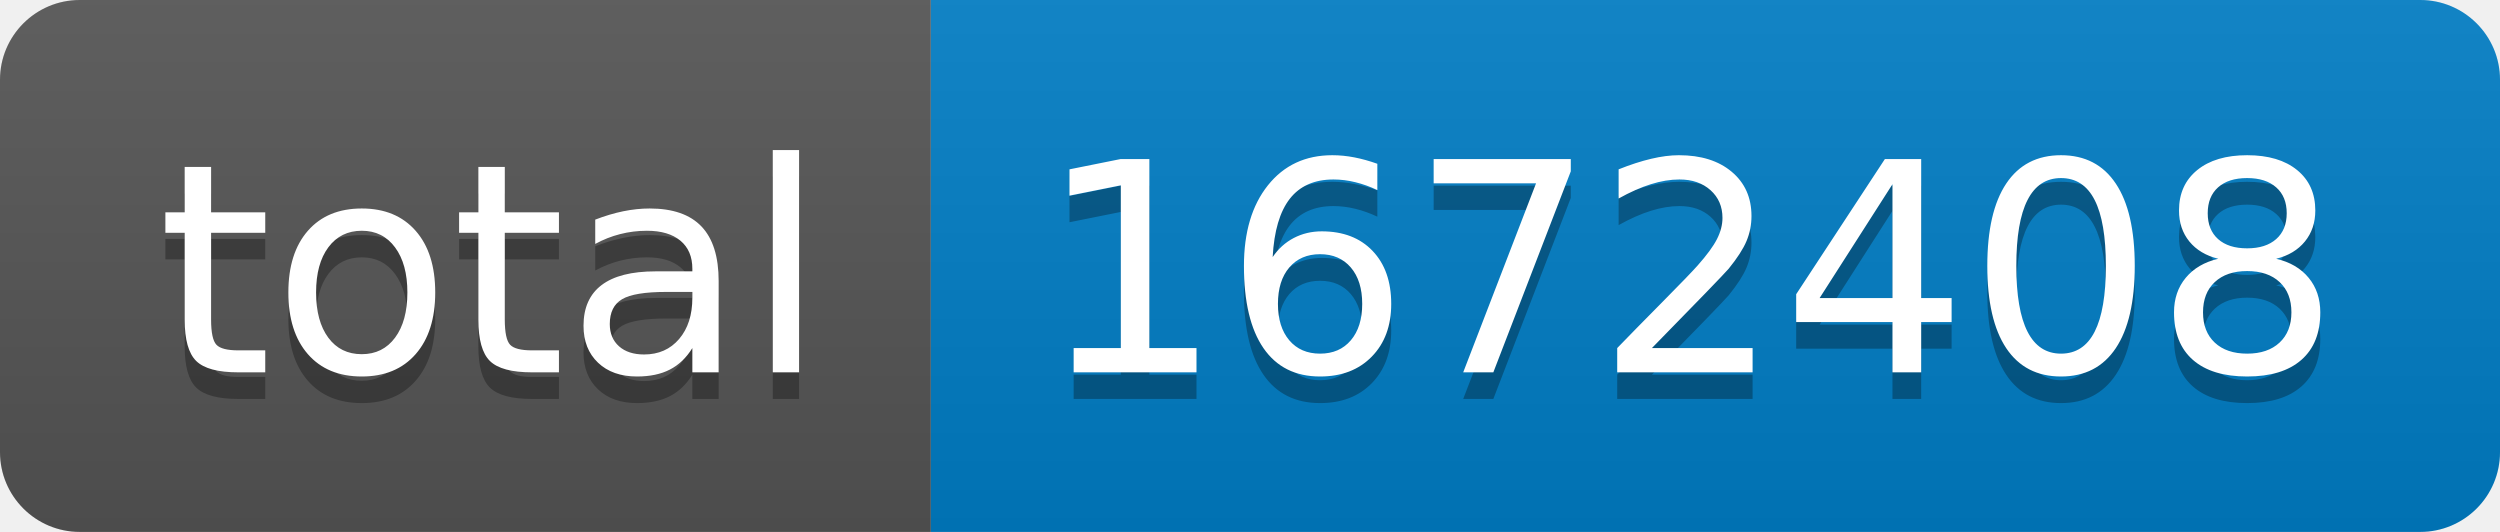
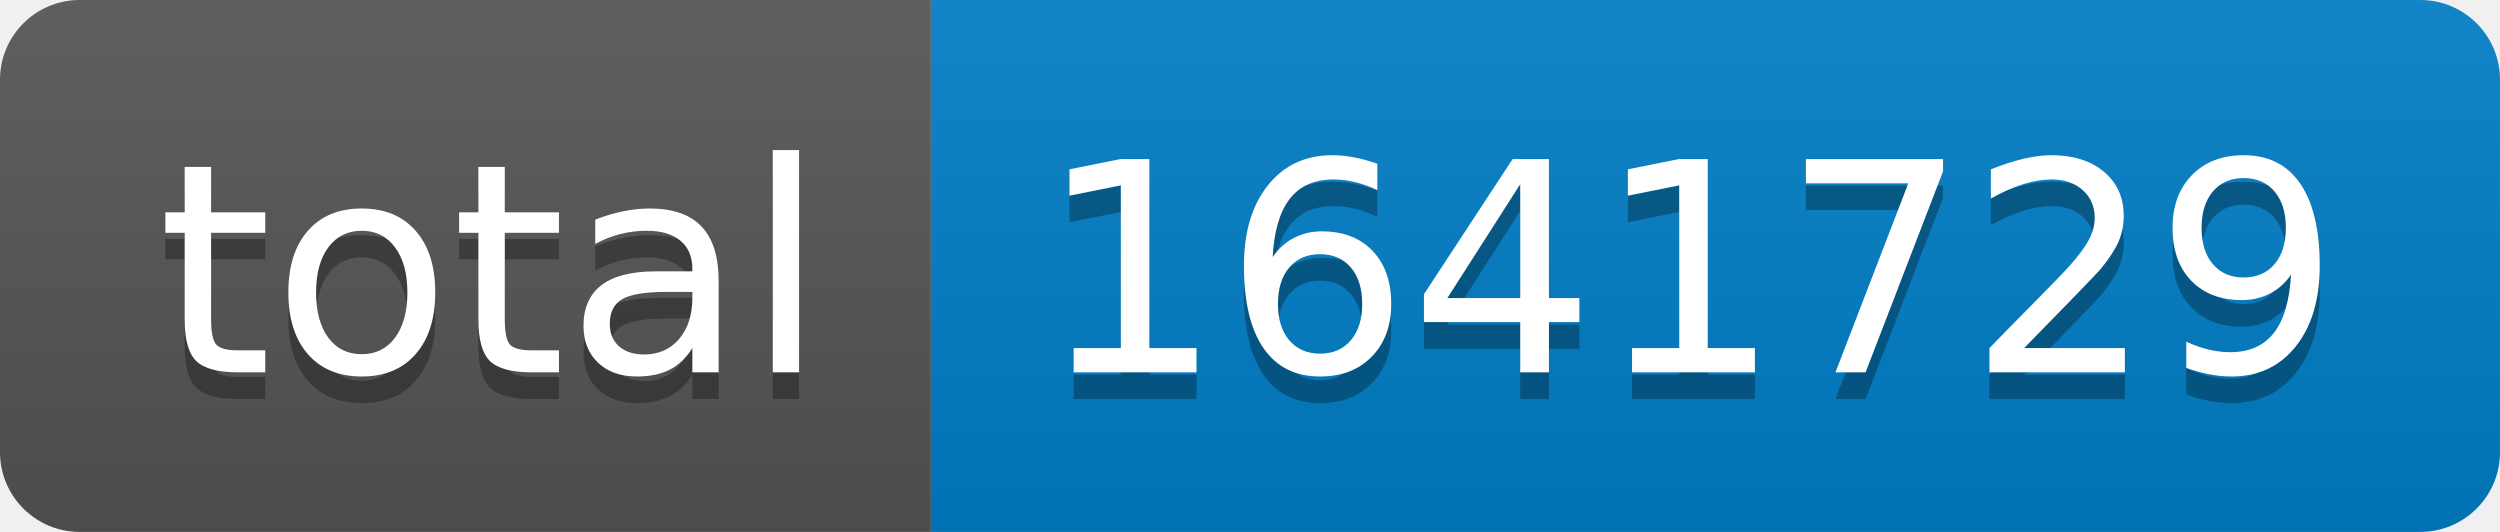
- <svg xmlns="http://www.w3.org/2000/svg" width="94" height="20" role="img" aria-label="total: 1672408">
+ <svg xmlns="http://www.w3.org/2000/svg" width="94" height="20" role="img" aria-label="total: 1641729">
  <linearGradient id="s" x2="0" y2="100%">
    <stop offset="0" stop-color="#bbb" stop-opacity=".1" />
    <stop offset="1" stop-opacity=".1" />
  </linearGradient>
  <clipPath id="r">
    <rect width="94" height="20" rx="3" fill="#fff" />
  </clipPath>
  <g clip-path="url(#r)">
    <rect width="35" height="20" fill="#555" />
    <rect x="35" width="59" height="20" fill="#007ec6" />
    <rect width="94" height="20" fill="url(#s)" />
  </g>
  <g fill="#fff" text-anchor="middle" font-family="Verdana,Geneva,DejaVu Sans,sans-serif" text-rendering="geometricPrecision" font-size="110">
    <text aria-hidden="true" x="185" y="150" fill="#010101" fill-opacity=".3" transform="scale(.1)" textLength="250">total</text>
    <text x="185" y="140" transform="scale(.1)" fill="#fff" textLength="250">total</text>
-     <text aria-hidden="true" x="635" y="150" fill="#010101" fill-opacity=".3" transform="scale(.1)" textLength="490">1672408</text>
-     <text x="635" y="140" transform="scale(.1)" fill="#fff" textLength="490">1672408</text>
+     <text aria-hidden="true" x="635" y="150" fill="#010101" fill-opacity=".3" transform="scale(.1)" textLength="490">1641729</text>
+     <text x="635" y="140" transform="scale(.1)" fill="#fff" textLength="490">1641729</text>
  </g>
</svg>
